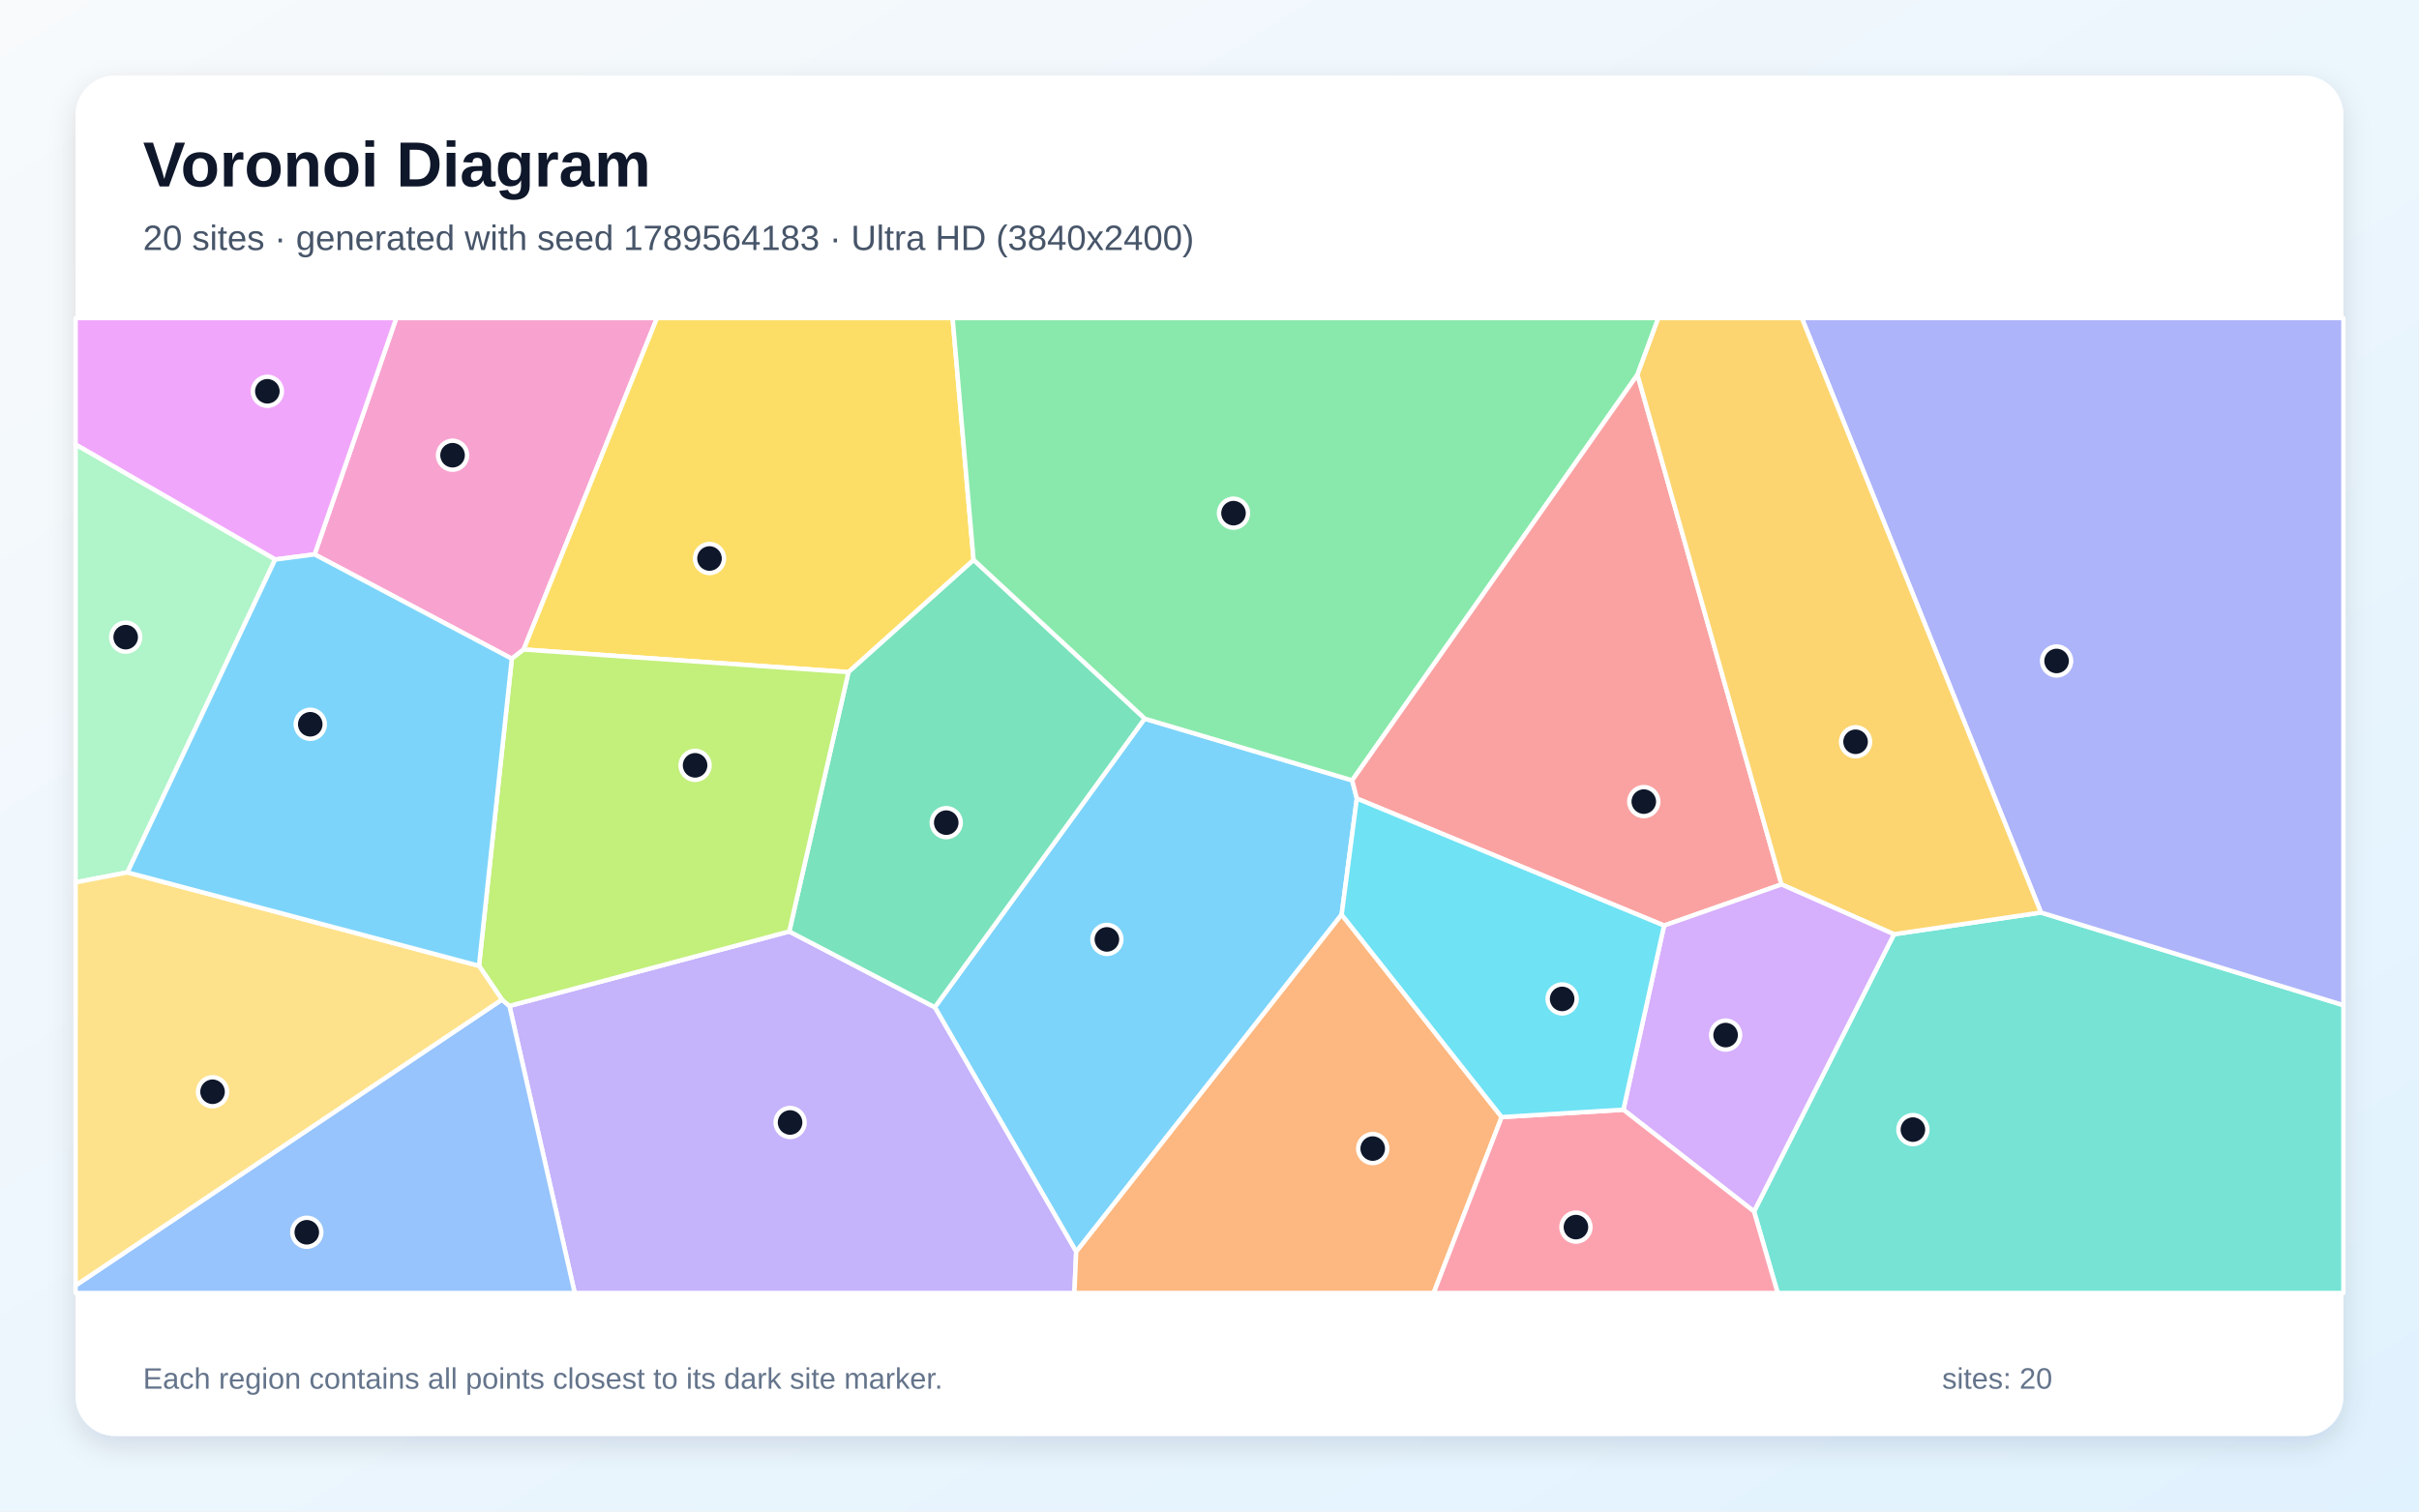
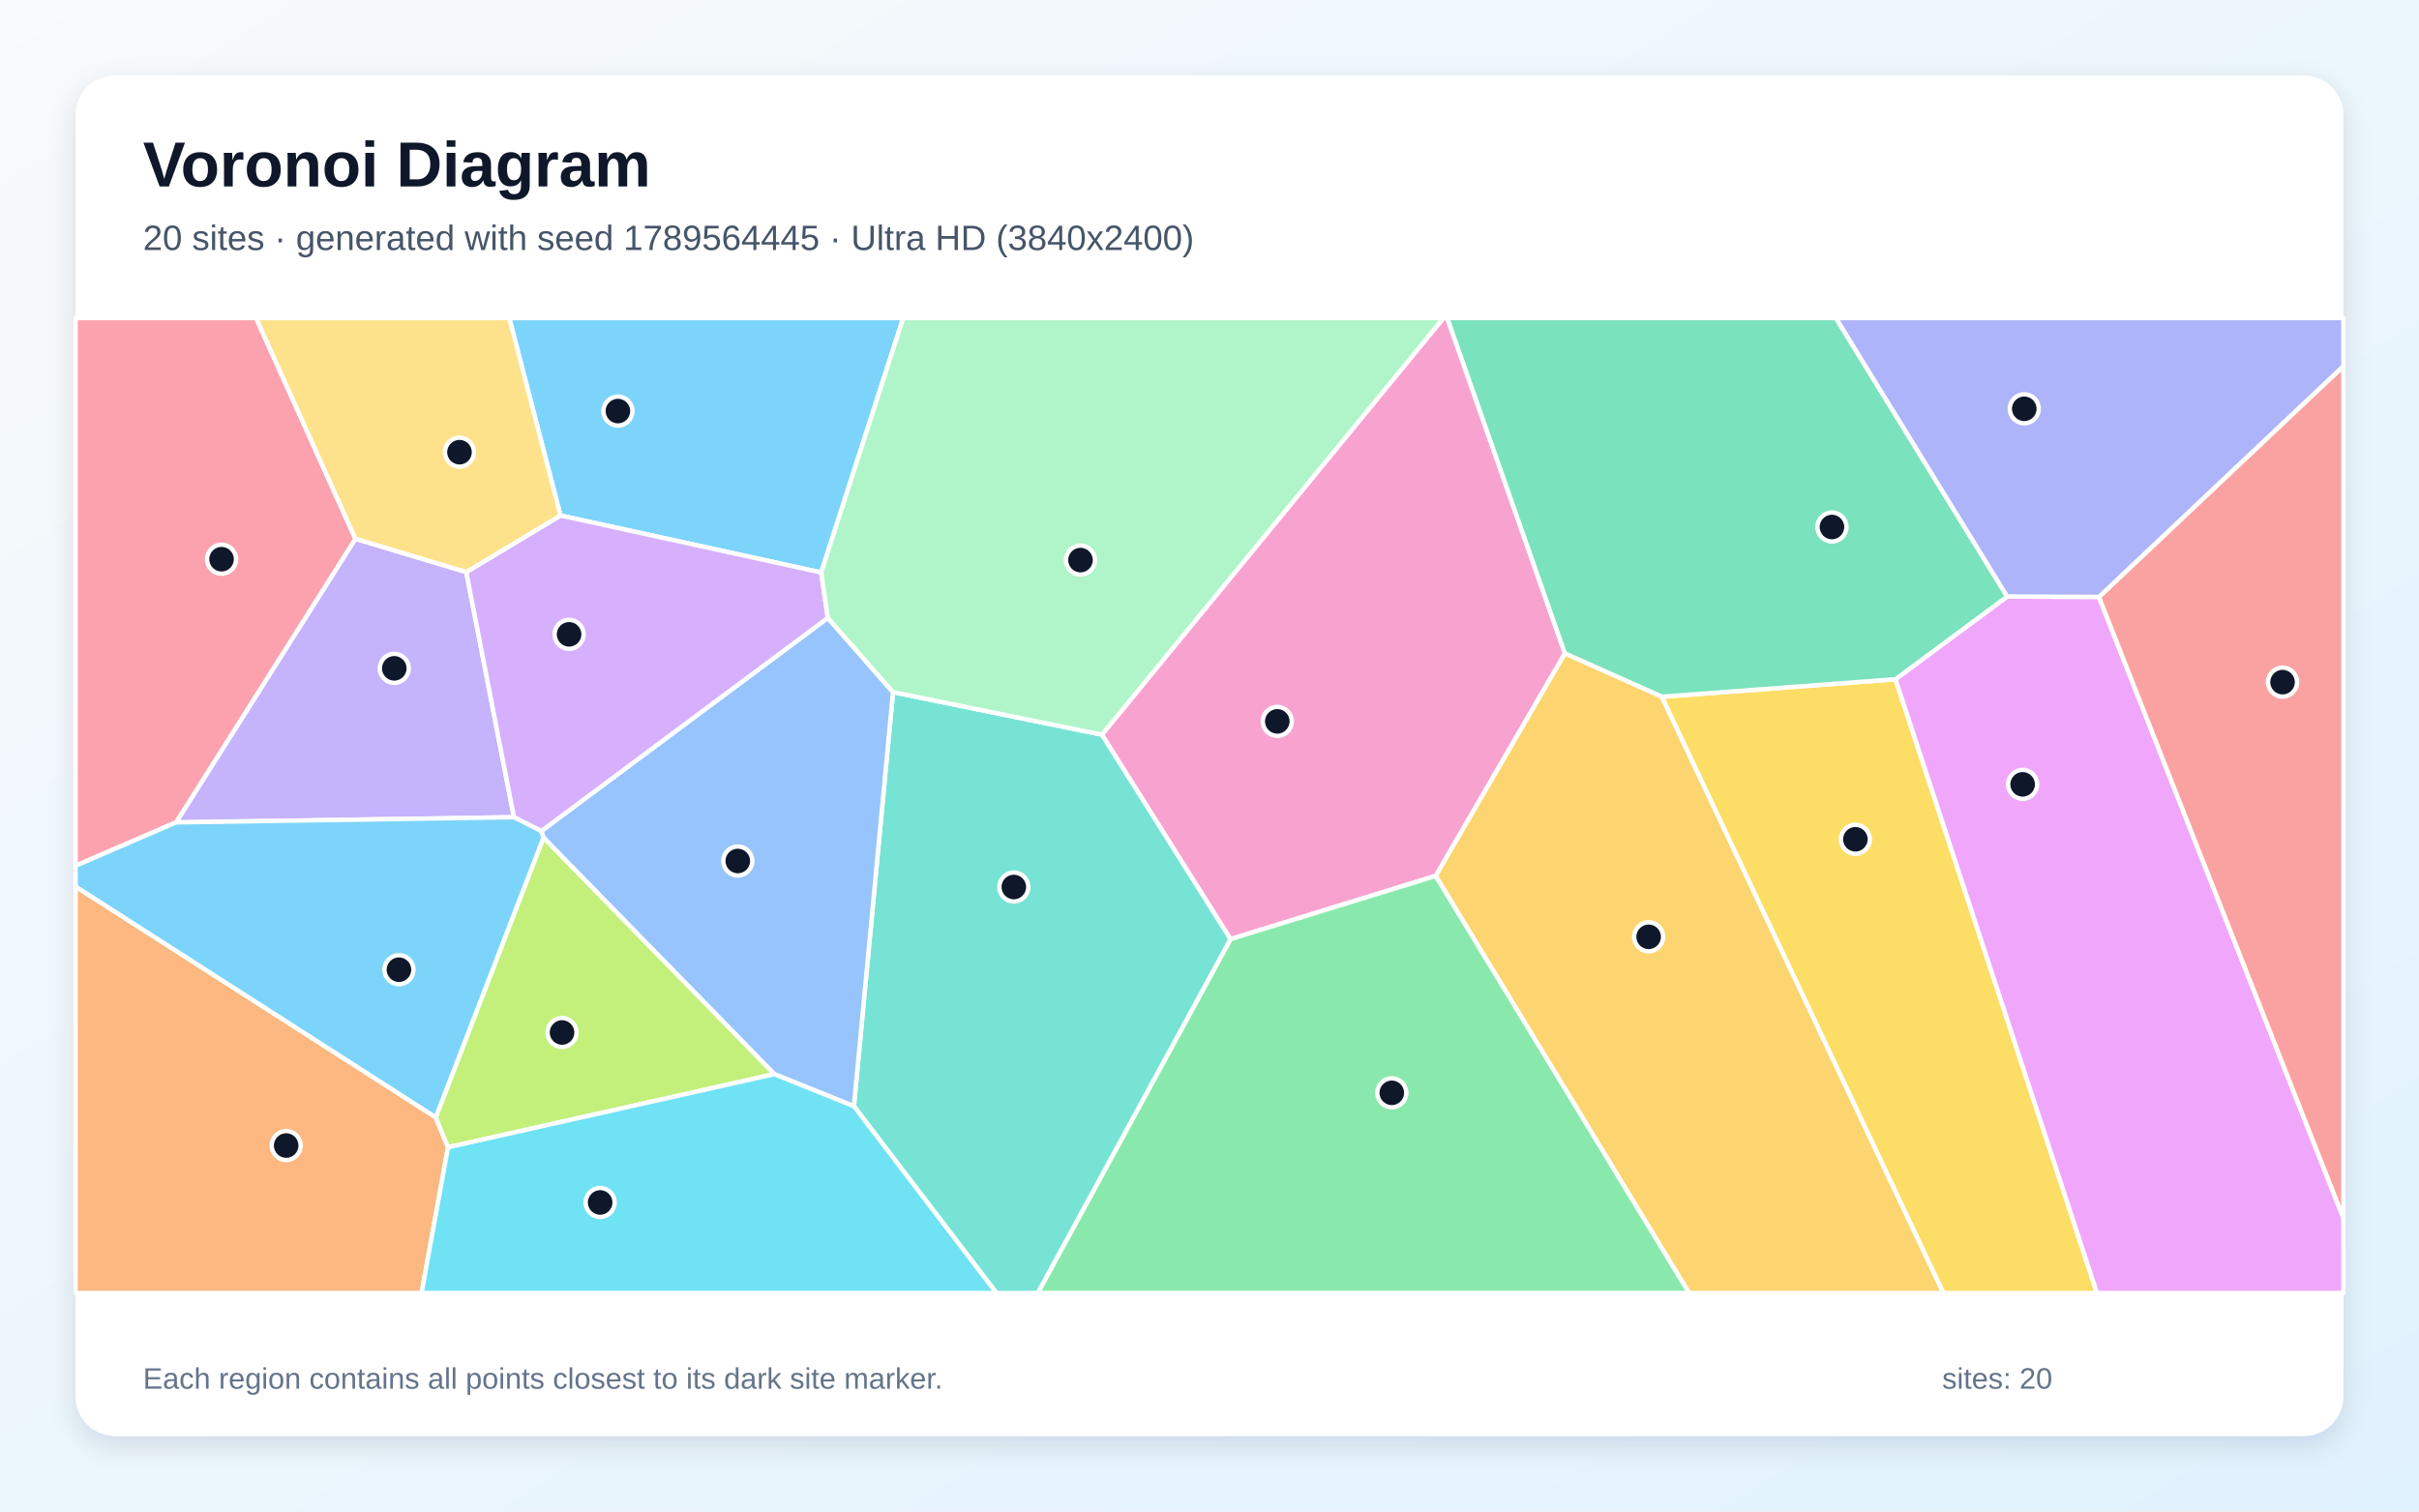
<svg xmlns="http://www.w3.org/2000/svg" width="3840" height="2400" viewBox="0 0 3840 2400" role="img" aria-labelledby="title description">
  <defs>
    <linearGradient id="background" x1="0" y1="0" x2="1" y2="1">
      <stop stop-color="#F8FAFC" />
      <stop offset="1" stop-color="#E0F2FE" />
    </linearGradient>
    <filter id="shadow" x="-5%" y="-5%" width="110%" height="110%">
      <feDropShadow dx="0" dy="15" stdDeviation="22" flood-color="#0F172A" flood-opacity=".12" />
    </filter>
  </defs>
  <rect width="3840" height="2400" fill="url(#background)" />
  <rect x="120" y="120" width="3600" height="2160" rx="63" fill="#FFFFFF" filter="url(#shadow)" />
  <g font-family="Arial, sans-serif">
    <text x="227" y="296" font-size="101" font-weight="700" fill="#0F172A">Voronoi Diagram</text>
-     <text x="227" y="397" font-size="56" fill="#475569">20 sites · generated with seed 1789564183 · Ultra HD (3840x2400)</text>
+     <text x="227" y="397" font-size="56" fill="#475569">20 sites · generated with seed 1789564445 · Ultra HD (3840x2400)</text>
  </g>
  <g stroke="#FFFFFF" stroke-width="7" stroke-linejoin="round">
-     <polygon points="1817.0,1141.1 2146.5,1239.0 2153.9,1267.9 2129.8,1452.2 1708.4,1987.6 1483.9,1599.3" fill="#38BDF8" fill-opacity="0.65" />
-     <polygon points="808.7,1597.2 1252.9,1479.0 1483.9,1599.3 1708.4,1987.6 1705.5,2053.0 912.3,2053.0" fill="#A78BFA" fill-opacity="0.65" />
-     <polygon points="831.3,1031.3 812.5,1045.9 499.4,880.3 629.1,505.0 1042.9,505.0" fill="#F472B6" fill-opacity="0.65" />
-     <polygon points="1708.4,1987.6 2129.8,1452.2 2383.8,1773.7 2275.9,2053.0 1705.5,2053.0" fill="#FB923C" fill-opacity="0.65" />
-     <polygon points="1346.9,1067.2 831.3,1031.3 1042.9,505.0 1512.2,505.0 1545.5,889.2" fill="#FACC15" fill-opacity="0.65" />
-     <polygon points="2599.4,594.9 2146.5,1239.0 1817.0,1141.1 1545.5,889.2 1512.2,505.0 2632.5,505.0" fill="#4ADE80" fill-opacity="0.65" />
-     <polygon points="2784.4,1923.6 3006.6,1483.4 3239.9,1448.9 3720.0,1596.0 3720.0,2053.0 2821.9,2053.0" fill="#2DD4BF" fill-opacity="0.65" />
-     <polygon points="120.0,2041.0 796.8,1587.2 808.7,1597.2 912.3,2053.0 120.0,2053.0" fill="#60A5FA" fill-opacity="0.65" />
-     <polygon points="499.4,880.3 436.8,888.4 120.0,705.9 120.0,505.0 629.1,505.0" fill="#E879F9" fill-opacity="0.65" />
-     <polygon points="1252.9,1479.0 1346.9,1067.2 1545.5,889.2 1817.0,1141.1 1483.9,1599.3" fill="#34D399" fill-opacity="0.65" />
-     <polygon points="2828.0,1404.3 2641.6,1469.6 2153.9,1267.9 2146.5,1239.0 2599.4,594.9" fill="#F87171" fill-opacity="0.65" />
-     <polygon points="3239.9,1448.9 2860.3,505.0 3720.0,505.0 3720.0,1596.0" fill="#818CF8" fill-opacity="0.65" />
-     <polygon points="3239.9,1448.9 3006.6,1483.4 2828.0,1404.3 2599.4,594.9 2632.5,505.0 2860.3,505.0" fill="#FBBF24" fill-opacity="0.65" />
-     <polygon points="1252.9,1479.0 808.7,1597.2 796.8,1587.2 760.4,1533.5 812.5,1045.9 831.3,1031.3 1346.9,1067.2" fill="#A3E635" fill-opacity="0.65" />
-     <polygon points="2577.0,1762.0 2641.6,1469.6 2828.0,1404.3 3006.6,1483.4 2784.4,1923.6" fill="#C084FC" fill-opacity="0.65" />
-     <polygon points="2383.8,1773.7 2577.0,1762.0 2784.4,1923.6 2821.9,2053.0 2275.9,2053.0" fill="#FB7185" fill-opacity="0.65" />
-     <polygon points="2577.0,1762.0 2383.8,1773.7 2129.8,1452.2 2153.9,1267.9 2641.6,1469.6" fill="#22D3EE" fill-opacity="0.65" />
-     <polygon points="202.3,1385.2 120.0,1401.0 120.0,705.9 436.8,888.4" fill="#86EFAC" fill-opacity="0.65" />
-     <polygon points="202.3,1385.2 760.4,1533.5 796.8,1587.2 120.0,2041.0 120.0,1401.0" fill="#FCD34D" fill-opacity="0.65" />
-     <polygon points="760.4,1533.5 202.3,1385.2 436.8,888.4 499.4,880.3 812.5,1045.9" fill="#38BDF8" fill-opacity="0.65" />
+     <polygon points="1303.6,909.0 889.7,818.5 808.4,505.0 1433.8,505.0" fill="#38BDF8" fill-opacity="0.65" />
+     <polygon points="740.2,908.4 815.9,1297.6 279.4,1305.8 564.2,855.4" fill="#A78BFA" fill-opacity="0.65" />
+     <polygon points="2279.2,1390.7 1953.3,1491.2 1749.1,1166.5 2291.3,505.0 2297.5,505.0 2484.2,1037.6" fill="#F472B6" fill-opacity="0.65" />
+     <polygon points="120.0,1407.6 691.7,1774.1 711.2,1821.7 669.2,2053.0 120.0,2053.0" fill="#FB923C" fill-opacity="0.65" />
+     <polygon points="2637.8,1106.3 3009.0,1078.5 3328.8,2053.0 3084.8,2053.0" fill="#FACC15" fill-opacity="0.65" />
+     <polygon points="1953.3,1491.2 2279.2,1390.7 2681.5,2053.0 1647.3,2053.0" fill="#4ADE80" fill-opacity="0.65" />
+     <polygon points="1355.5,1756.5 1417.6,1099.0 1749.1,1166.5 1953.3,1491.2 1647.3,2053.0 1581.7,2053.0" fill="#2DD4BF" fill-opacity="0.65" />
+     <polygon points="1229.1,1705.5 862.7,1330.0 859.3,1319.6 1314.1,981.1 1417.6,1099.0 1355.5,1756.5" fill="#60A5FA" fill-opacity="0.65" />
+     <polygon points="3009.0,1078.5 3186.3,947.1 3331.9,947.8 3720.0,1934.1 3720.0,2053.0 3328.8,2053.0" fill="#E879F9" fill-opacity="0.65" />
+     <polygon points="3186.3,947.1 3009.0,1078.5 2637.8,1106.3 2484.2,1037.6 2297.5,505.0 2914.4,505.0" fill="#34D399" fill-opacity="0.65" />
+     <polygon points="3331.9,947.8 3720.0,581.2 3720.0,1934.1" fill="#F87171" fill-opacity="0.65" />
+     <polygon points="3331.9,947.8 3186.3,947.1 2914.4,505.0 3720.0,505.0 3720.0,581.2" fill="#818CF8" fill-opacity="0.65" />
+     <polygon points="2279.2,1390.7 2484.2,1037.6 2637.8,1106.3 3084.8,2053.0 2681.5,2053.0" fill="#FBBF24" fill-opacity="0.65" />
+     <polygon points="711.2,1821.7 691.7,1774.1 862.7,1330.0 1229.1,1705.5" fill="#A3E635" fill-opacity="0.65" />
+     <polygon points="1314.1,981.1 859.3,1319.6 815.9,1297.6 740.2,908.4 889.7,818.5 1303.6,909.0" fill="#C084FC" fill-opacity="0.65" />
+     <polygon points="564.2,855.4 279.4,1305.8 120.0,1374.7 120.0,505.0 406.5,505.0" fill="#FB7185" fill-opacity="0.65" />
+     <polygon points="711.2,1821.7 1229.1,1705.5 1355.5,1756.5 1581.7,2053.0 669.2,2053.0" fill="#22D3EE" fill-opacity="0.65" />
+     <polygon points="1749.1,1166.5 1417.6,1099.0 1314.1,981.1 1303.6,909.0 1433.8,505.0 2291.3,505.0" fill="#86EFAC" fill-opacity="0.65" />
+     <polygon points="740.2,908.4 564.2,855.4 406.5,505.0 808.4,505.0 889.7,818.5" fill="#FCD34D" fill-opacity="0.65" />
+     <polygon points="859.3,1319.6 862.7,1330.0 691.7,1774.1 120.0,1407.6 120.0,1374.7 279.4,1305.8 815.9,1297.6" fill="#38BDF8" fill-opacity="0.65" />
  </g>
  <g>
-     <circle cx="1757.1" cy="1491.6" r="23" fill="#0F172A" stroke="#FFFFFF" stroke-width="7" />
-     <circle cx="1254.2" cy="1782.3" r="23" fill="#0F172A" stroke="#FFFFFF" stroke-width="7" />
-     <circle cx="718.4" cy="722.8" r="23" fill="#0F172A" stroke="#FFFFFF" stroke-width="7" />
-     <circle cx="2179.1" cy="1823.7" r="23" fill="#0F172A" stroke="#FFFFFF" stroke-width="7" />
-     <circle cx="1126.3" cy="886.8" r="23" fill="#0F172A" stroke="#FFFFFF" stroke-width="7" />
-     <circle cx="1958.1" cy="814.8" r="23" fill="#0F172A" stroke="#FFFFFF" stroke-width="7" />
-     <circle cx="3036.6" cy="1793.6" r="23" fill="#0F172A" stroke="#FFFFFF" stroke-width="7" />
-     <circle cx="487.0" cy="1956.6" r="23" fill="#0F172A" stroke="#FFFFFF" stroke-width="7" />
-     <circle cx="424.4" cy="621.3" r="23" fill="#0F172A" stroke="#FFFFFF" stroke-width="7" />
-     <circle cx="1502.1" cy="1306.2" r="23" fill="#0F172A" stroke="#FFFFFF" stroke-width="7" />
-     <circle cx="2609.4" cy="1272.8" r="23" fill="#0F172A" stroke="#FFFFFF" stroke-width="7" />
-     <circle cx="3264.7" cy="1049.5" r="23" fill="#0F172A" stroke="#FFFFFF" stroke-width="7" />
-     <circle cx="2945.6" cy="1177.8" r="23" fill="#0F172A" stroke="#FFFFFF" stroke-width="7" />
-     <circle cx="1103.4" cy="1215.2" r="23" fill="#0F172A" stroke="#FFFFFF" stroke-width="7" />
-     <circle cx="2739.3" cy="1643.5" r="23" fill="#0F172A" stroke="#FFFFFF" stroke-width="7" />
-     <circle cx="2501.7" cy="1948.4" r="23" fill="#0F172A" stroke="#FFFFFF" stroke-width="7" />
-     <circle cx="2479.8" cy="1586.1" r="23" fill="#0F172A" stroke="#FFFFFF" stroke-width="7" />
-     <circle cx="199.5" cy="1011.7" r="23" fill="#0F172A" stroke="#FFFFFF" stroke-width="7" />
-     <circle cx="337.4" cy="1733.5" r="23" fill="#0F172A" stroke="#FFFFFF" stroke-width="7" />
-     <circle cx="492.5" cy="1150.0" r="23" fill="#0F172A" stroke="#FFFFFF" stroke-width="7" />
+     <circle cx="980.9" cy="652.7" r="23" fill="#0F172A" stroke="#FFFFFF" stroke-width="7" />
+     <circle cx="625.9" cy="1061.2" r="23" fill="#0F172A" stroke="#FFFFFF" stroke-width="7" />
+     <circle cx="2027.6" cy="1145.4" r="23" fill="#0F172A" stroke="#FFFFFF" stroke-width="7" />
+     <circle cx="454.3" cy="1818.9" r="23" fill="#0F172A" stroke="#FFFFFF" stroke-width="7" />
+     <circle cx="2945.3" cy="1332.6" r="23" fill="#0F172A" stroke="#FFFFFF" stroke-width="7" />
+     <circle cx="2209.4" cy="1735.2" r="23" fill="#0F172A" stroke="#FFFFFF" stroke-width="7" />
+     <circle cx="1609.4" cy="1408.4" r="23" fill="#0F172A" stroke="#FFFFFF" stroke-width="7" />
+     <circle cx="1171.2" cy="1367.1" r="23" fill="#0F172A" stroke="#FFFFFF" stroke-width="7" />
+     <circle cx="3210.8" cy="1245.4" r="23" fill="#0F172A" stroke="#FFFFFF" stroke-width="7" />
+     <circle cx="2908.1" cy="836.8" r="23" fill="#0F172A" stroke="#FFFFFF" stroke-width="7" />
+     <circle cx="3623.4" cy="1083.1" r="23" fill="#0F172A" stroke="#FFFFFF" stroke-width="7" />
+     <circle cx="3213.4" cy="649.1" r="23" fill="#0F172A" stroke="#FFFFFF" stroke-width="7" />
+     <circle cx="2617.1" cy="1487.5" r="23" fill="#0F172A" stroke="#FFFFFF" stroke-width="7" />
+     <circle cx="892.2" cy="1639.4" r="23" fill="#0F172A" stroke="#FFFFFF" stroke-width="7" />
+     <circle cx="903.4" cy="1007.2" r="23" fill="#0F172A" stroke="#FFFFFF" stroke-width="7" />
+     <circle cx="351.7" cy="887.9" r="23" fill="#0F172A" stroke="#FFFFFF" stroke-width="7" />
+     <circle cx="952.7" cy="1909.3" r="23" fill="#0F172A" stroke="#FFFFFF" stroke-width="7" />
+     <circle cx="1715.2" cy="889.3" r="23" fill="#0F172A" stroke="#FFFFFF" stroke-width="7" />
+     <circle cx="729.4" cy="718.0" r="23" fill="#0F172A" stroke="#FFFFFF" stroke-width="7" />
+     <circle cx="633.3" cy="1539.7" r="23" fill="#0F172A" stroke="#FFFFFF" stroke-width="7" />
  </g>
  <g font-family="Arial, sans-serif" font-size="47" fill="#64748B">
    <text x="227" y="2205">Each region contains all points closest to its dark site marker.</text>
    <text x="3083" y="2205">sites: 20</text>
  </g>
</svg>
